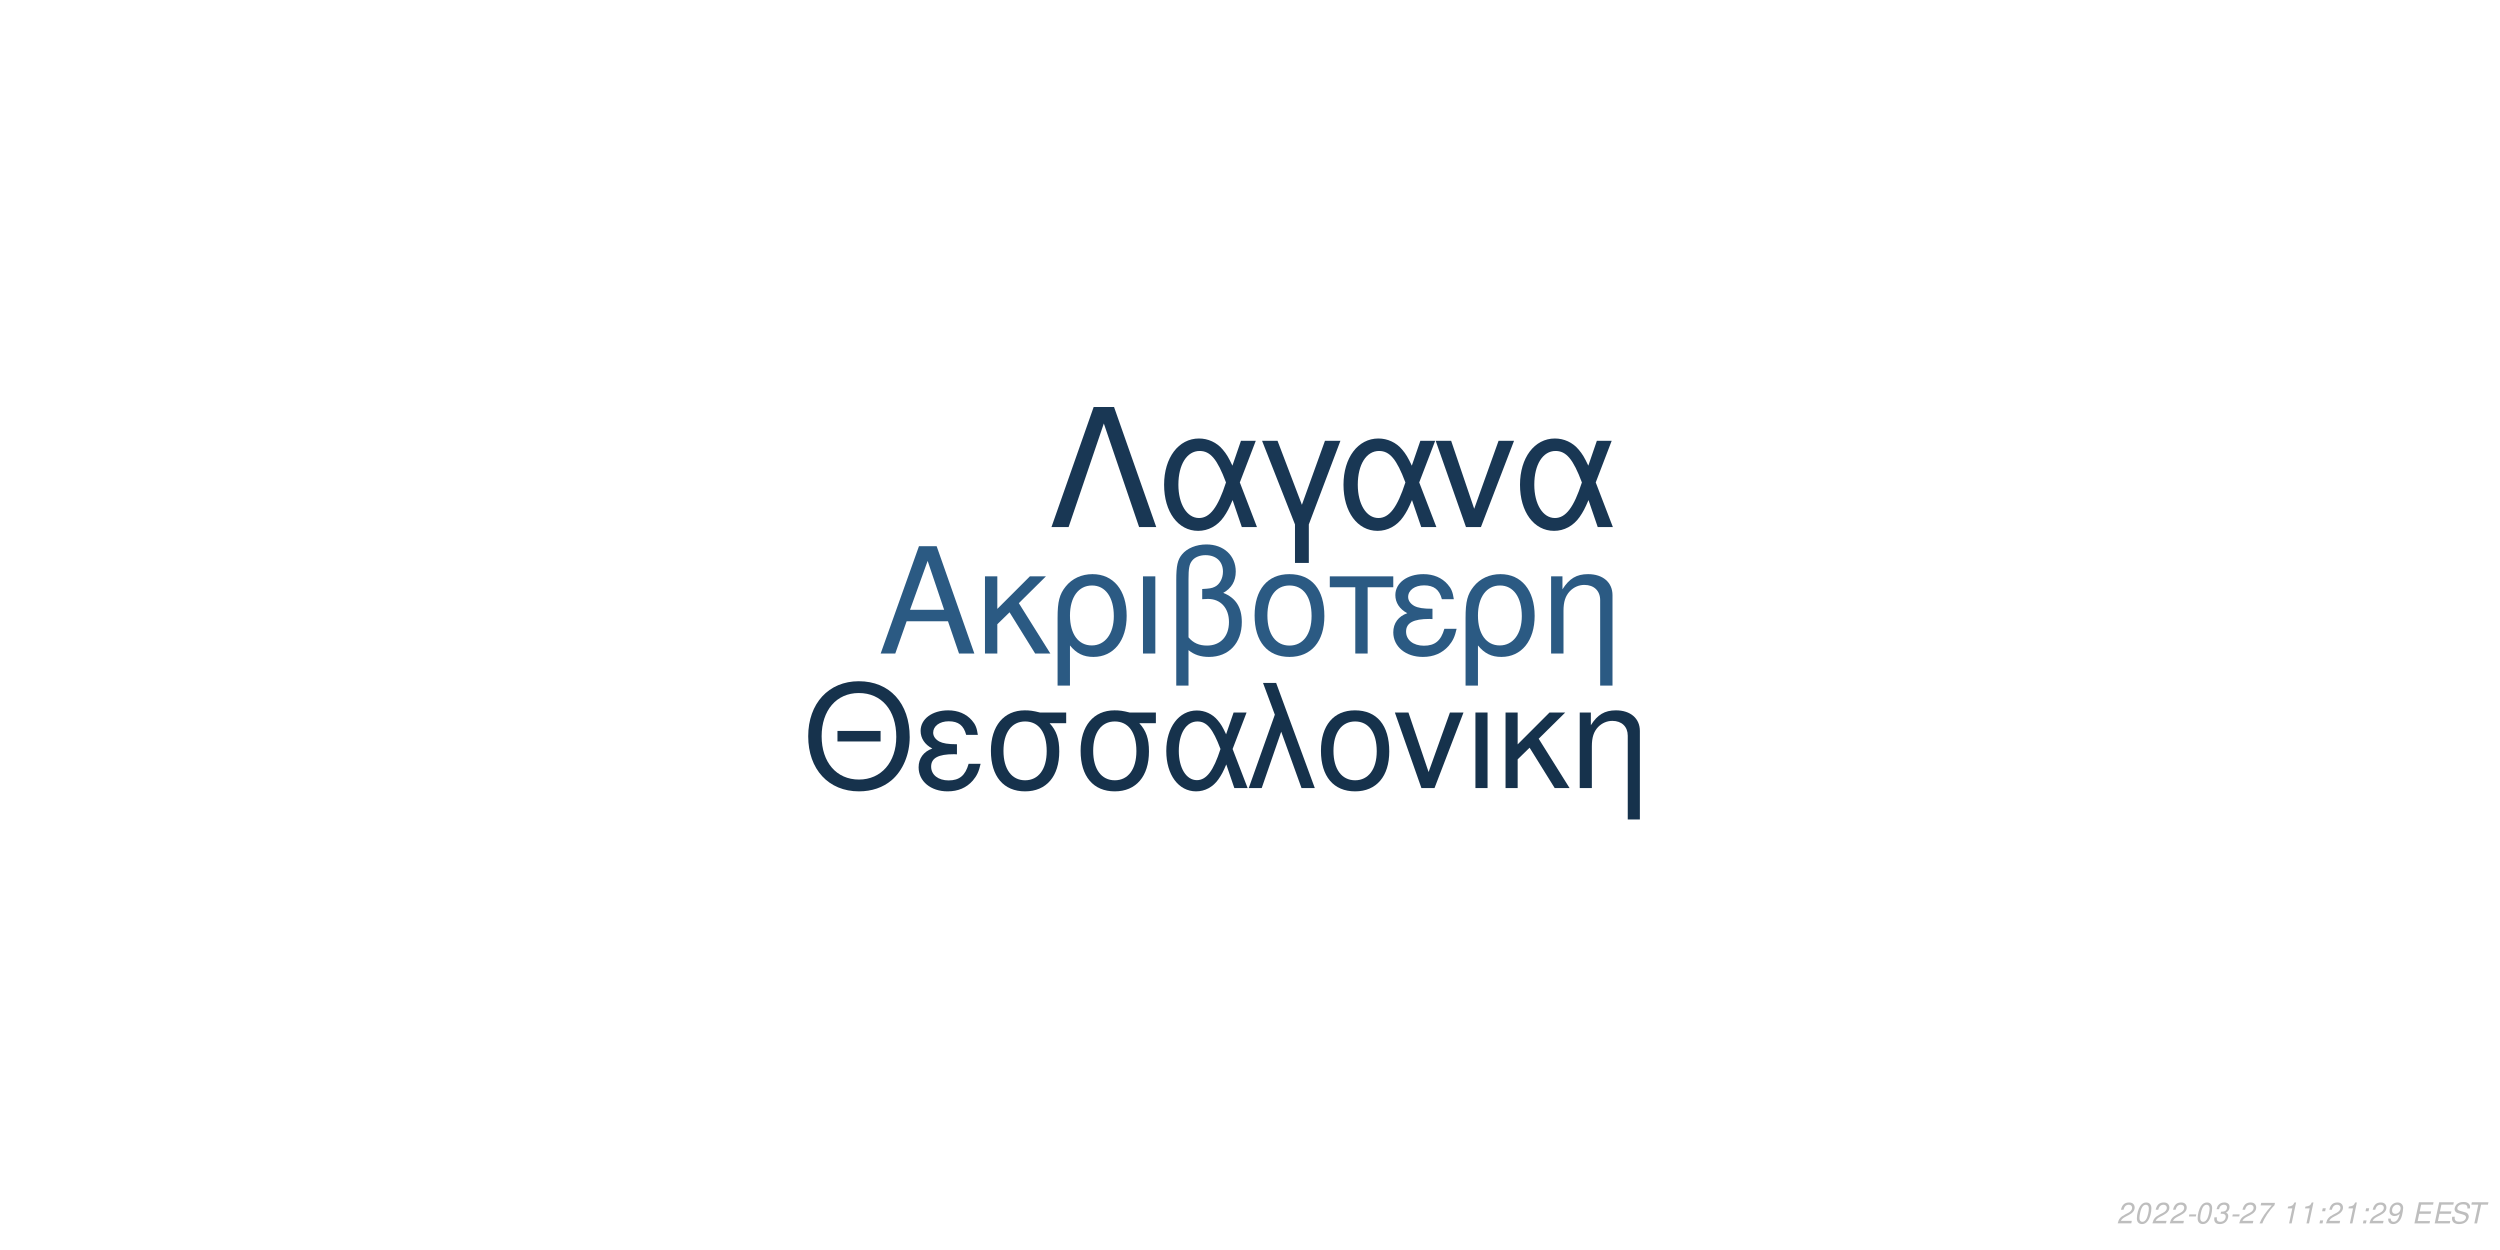
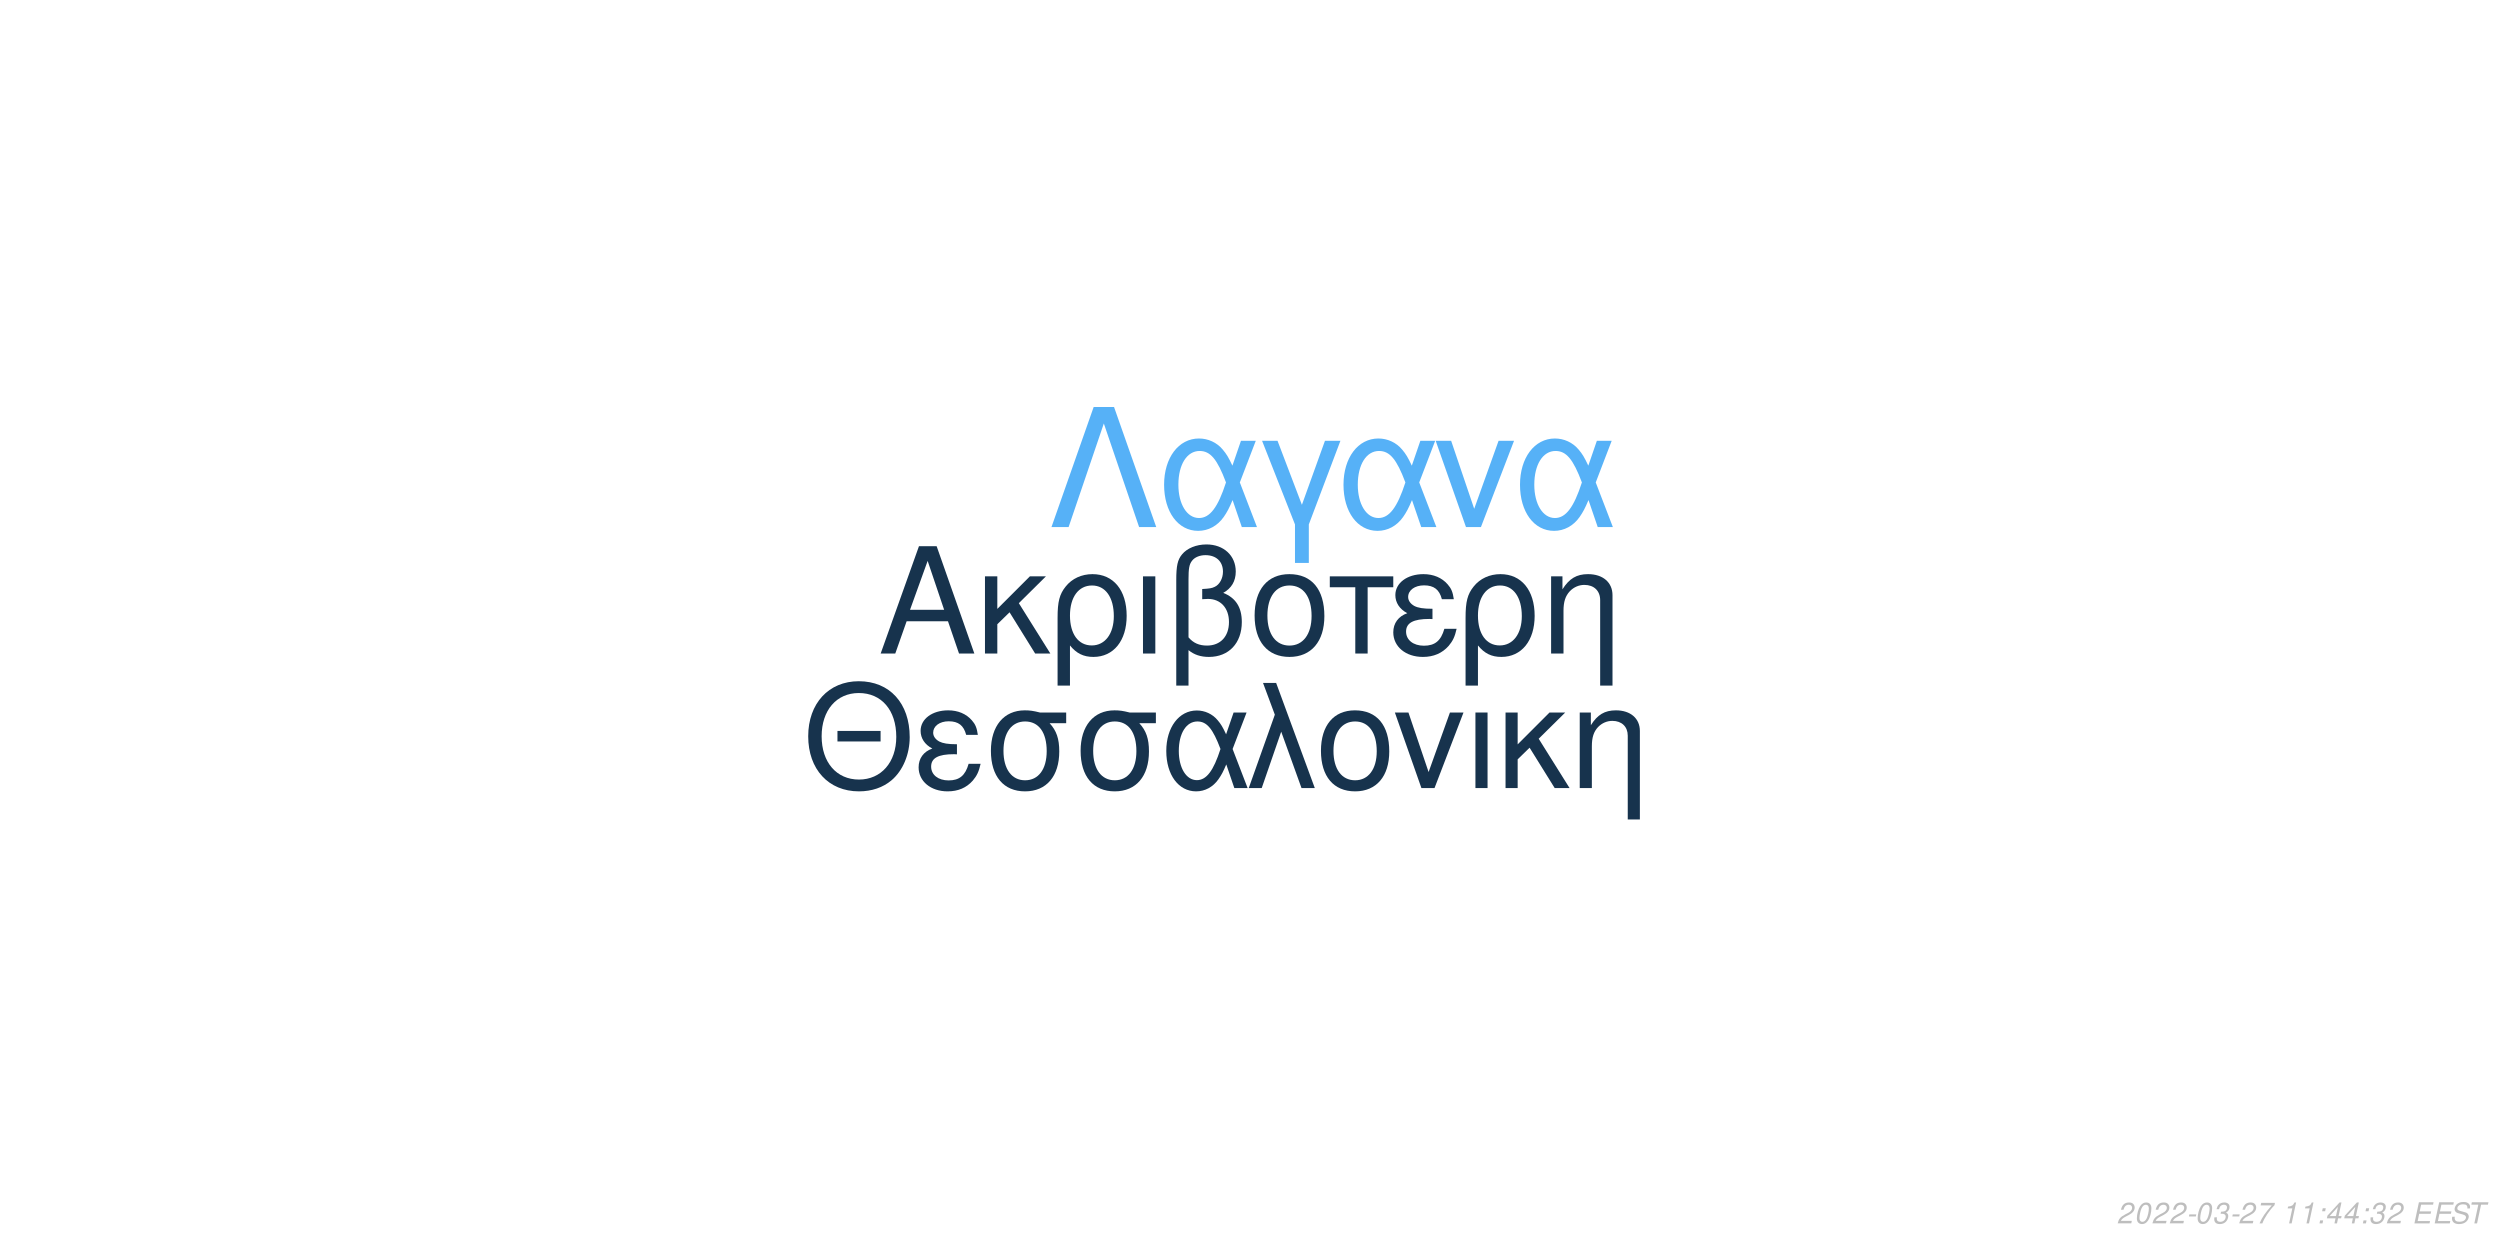
<svg xmlns="http://www.w3.org/2000/svg" xmlns:xlink="http://www.w3.org/1999/xlink" width="864pt" height="432pt" viewBox="0 0 864 432" version="1.1">
  <defs>
    <g>
      <symbol overflow="visible" id="glyph0-0">
        <path style="stroke:none;" d="" />
      </symbol>
      <symbol overflow="visible" id="glyph0-1">
        <path style="stroke:none;" d="M 24.125 -11.141 L 27.938 0 L 33.234 0 L 20.203 -37.094 L 14.094 -37.094 L 0.859 0 L 5.906 0 L 9.828 -11.141 Z M 22.797 -15.109 L 11 -15.109 L 17.094 -32.016 Z M 22.797 -15.109 " />
      </symbol>
      <symbol overflow="visible" id="glyph0-2">
        <path style="stroke:none;" d="M 7.172 -15.422 L 7.172 -26.672 L 2.906 -26.672 L 2.906 0 L 7.172 0 L 7.172 -10.125 L 11.406 -14.25 L 20.25 0 L 25.5 0 L 14.609 -17.406 L 23.969 -26.672 L 18.422 -26.672 Z M 7.172 -15.422 " />
      </symbol>
      <symbol overflow="visible" id="glyph0-3">
        <path style="stroke:none;" d="M 3 11.094 L 7.281 11.094 L 7.281 -2.797 C 9.516 -0.047 11.953 1.172 15.375 1.172 C 22.344 1.172 26.875 -4.422 26.875 -13.031 C 26.875 -21.891 22.297 -27.438 15.062 -27.438 C 11.297 -27.438 7.984 -25.906 5.797 -23.156 C 3.672 -20.516 3 -17.969 3 -12.359 Z M 14.906 -23.516 C 19.547 -23.516 22.438 -19.438 22.438 -12.922 C 22.438 -6.812 19.391 -2.797 14.812 -2.797 C 10.172 -2.797 7.281 -6.766 7.281 -13.125 C 7.281 -19.484 10.234 -23.516 14.906 -23.516 Z M 14.906 -23.516 " />
      </symbol>
      <symbol overflow="visible" id="glyph0-4">
        <path style="stroke:none;" d="M 3.516 0 L 7.781 0 L 7.781 -26.672 L 3.516 -26.672 Z M 3.516 0 " />
      </symbol>
      <symbol overflow="visible" id="glyph0-5">
        <path style="stroke:none;" d="M 4.016 11.094 L 8.25 11.094 L 8.25 -1.172 C 10.172 0.406 12.422 1.172 15.312 1.172 C 22.188 1.172 26.672 -3.609 26.672 -10.891 C 26.672 -15.984 24.578 -19.234 20.25 -20.969 C 23.109 -22.547 24.578 -25.031 24.578 -28.344 C 24.578 -33.844 20.406 -37.703 14.453 -37.703 C 10.938 -37.703 7.734 -36.391 6 -34.25 C 4.484 -32.422 4.016 -30.328 4.016 -25.391 Z M 8.25 -25.656 C 8.25 -29.359 8.5 -30.844 9.469 -32.062 C 10.375 -33.281 12.156 -34 14.094 -34 C 17.812 -34 20.156 -31.812 20.156 -28.297 C 20.156 -25.953 18.984 -23.812 17.297 -23.047 C 16.281 -22.547 15.469 -22.438 12.984 -22.297 L 12.984 -18.781 C 13.734 -18.828 14.344 -18.875 14.969 -18.875 C 19.344 -18.875 22.234 -15.719 22.234 -10.891 C 22.234 -5.906 19.281 -2.75 14.656 -2.75 C 11.953 -2.75 9.922 -3.609 8.25 -5.594 Z M 8.25 -25.656 " />
      </symbol>
      <symbol overflow="visible" id="glyph0-6">
        <path style="stroke:none;" d="M 14.094 -27.438 C 6.562 -27.438 2.094 -22.094 2.094 -13.125 C 2.094 -4.125 6.562 1.172 14.141 1.172 C 21.672 1.172 26.203 -4.172 26.203 -12.922 C 26.203 -22.188 21.828 -27.438 14.094 -27.438 Z M 14.141 -23.516 C 18.938 -23.516 21.781 -19.594 21.781 -12.984 C 21.781 -6.672 18.828 -2.75 14.141 -2.75 C 9.422 -2.75 6.516 -6.672 6.516 -13.125 C 6.516 -19.594 9.422 -23.516 14.141 -23.516 Z M 14.141 -23.516 " />
      </symbol>
      <symbol overflow="visible" id="glyph0-7">
        <path style="stroke:none;" d="M 7.891 0 L 12.156 0 L 12.156 -22.906 L 21.016 -22.906 L 21.016 -26.672 L -0.922 -26.672 L -0.922 -22.906 L 7.891 -22.906 Z M 7.891 0 " />
      </symbol>
      <symbol overflow="visible" id="glyph0-8">
        <path style="stroke:none;" d="M 14.562 -15.469 C 11.344 -15.469 9.562 -15.781 8.297 -16.438 C 6.922 -17.203 6.156 -18.328 6.156 -19.547 C 6.156 -21.891 8.453 -23.562 11.656 -23.562 C 15.062 -23.562 16.953 -22.094 17.812 -18.781 L 21.938 -18.781 C 21.578 -21.266 21.062 -22.5 19.797 -23.922 C 17.812 -26.203 14.906 -27.438 11.453 -27.438 C 5.797 -27.438 1.734 -24.375 1.734 -20.203 C 1.734 -17.609 3.156 -15.375 5.859 -13.938 C 2.797 -12.875 1.016 -10.484 1.016 -7.328 C 1.016 -2.391 5.297 1.172 11.25 1.172 C 14.969 1.172 17.906 -0.109 20.156 -2.641 C 21.578 -4.328 22.297 -5.797 22.906 -8.547 L 18.672 -8.547 C 17.5 -4.422 15.422 -2.703 11.609 -2.703 C 7.938 -2.703 5.438 -4.688 5.438 -7.578 C 5.438 -10.578 7.938 -11.953 13.484 -11.953 C 13.641 -11.953 14.094 -11.953 14.562 -11.906 Z M 14.562 -15.469 " />
      </symbol>
      <symbol overflow="visible" id="glyph0-9">
        <path style="stroke:none;" d="M 3.562 -26.672 L 3.562 0 L 7.844 0 L 7.844 -14.703 C 7.844 -17.906 8.5 -19.891 10.031 -21.531 C 11.406 -22.953 13.188 -23.719 15.062 -23.719 C 18.375 -23.719 20.516 -21.672 20.516 -18.469 L 20.516 11.094 L 24.781 11.094 L 24.781 -20.156 C 24.781 -24.578 21.469 -27.438 16.328 -27.438 C 12.359 -27.438 9.828 -25.906 7.484 -22.188 L 7.484 -26.672 Z M 3.562 -26.672 " />
      </symbol>
      <symbol overflow="visible" id="glyph1-0">
        <path style="stroke:none;" d="" />
      </symbol>
      <symbol overflow="visible" id="glyph1-1">
        <path style="stroke:none;" d="M 26.859 -19.734 L 11.953 -19.734 L 11.953 -16.094 L 26.859 -16.094 Z M 19.328 -36.922 C 8.922 -36.922 1.844 -29.25 1.844 -17.891 C 1.844 -6.484 8.875 1.141 19.391 1.141 C 23.812 1.141 27.703 -0.203 30.641 -2.688 C 34.578 -6.031 36.922 -11.656 36.922 -17.594 C 36.922 -29.297 30 -36.922 19.328 -36.922 Z M 19.328 -32.844 C 27.203 -32.844 32.281 -26.906 32.281 -17.688 C 32.281 -8.922 27.062 -2.938 19.391 -2.938 C 11.609 -2.938 6.484 -8.922 6.484 -17.891 C 6.484 -26.859 11.609 -32.844 19.328 -32.844 Z M 19.328 -32.844 " />
      </symbol>
      <symbol overflow="visible" id="glyph1-2">
        <path style="stroke:none;" d="M 14.25 -15.141 C 11.109 -15.141 9.375 -15.453 8.125 -16.094 C 6.781 -16.844 6.031 -17.938 6.031 -19.141 C 6.031 -21.422 8.266 -23.078 11.406 -23.078 C 14.75 -23.078 16.594 -21.625 17.438 -18.391 L 21.469 -18.391 C 21.125 -20.828 20.625 -22.031 19.391 -23.422 C 17.438 -25.656 14.594 -26.859 11.219 -26.859 C 5.688 -26.859 1.688 -23.875 1.688 -19.781 C 1.688 -17.234 3.094 -15.047 5.734 -13.656 C 2.734 -12.609 1 -10.266 1 -7.172 C 1 -2.344 5.188 1.141 11.016 1.141 C 14.656 1.141 17.547 -0.094 19.734 -2.594 C 21.125 -4.234 21.828 -5.688 22.422 -8.375 L 18.281 -8.375 C 17.141 -4.328 15.094 -2.641 11.359 -2.641 C 7.766 -2.641 5.328 -4.578 5.328 -7.422 C 5.328 -10.359 7.766 -11.703 13.203 -11.703 C 13.359 -11.703 13.797 -11.703 14.25 -11.656 Z M 14.25 -15.141 " />
      </symbol>
      <symbol overflow="visible" id="glyph1-3">
        <path style="stroke:none;" d="M 29 -26.109 L 19.938 -26.109 C 17.594 -26.703 16.438 -26.859 14.703 -26.859 C 7.469 -26.859 2.984 -21.469 2.984 -12.859 C 2.984 -4.031 7.375 1.141 14.797 1.141 C 22.172 1.141 26.609 -4.078 26.609 -12.656 C 26.609 -17.047 25.656 -19.828 23.266 -22.422 L 29 -22.422 Z M 14.797 -23.016 C 19.531 -23.016 22.266 -19.234 22.266 -12.75 C 22.266 -6.531 19.438 -2.688 14.797 -2.688 C 10.172 -2.688 7.328 -6.531 7.328 -12.859 C 7.328 -19.188 10.172 -23.016 14.797 -23.016 Z M 14.797 -23.016 " />
      </symbol>
      <symbol overflow="visible" id="glyph1-4">
        <path style="stroke:none;" d="M 29.344 -26.109 L 24.859 -26.109 L 22.266 -18.578 C 21.125 -21.031 20.484 -22.125 19.328 -23.469 C 17.547 -25.609 14.906 -26.812 12.156 -26.812 C 5.984 -26.812 1.594 -20.984 1.594 -12.812 C 1.594 -4.578 5.828 1.141 11.906 1.141 C 14.953 1.141 17.734 -0.344 19.625 -3.047 C 20.672 -4.531 21.281 -5.688 22.328 -8.172 L 25.109 0 L 29.703 0 L 24.516 -13.5 Z M 20.328 -13.5 C 17.891 -5.922 15.453 -2.734 12.156 -2.734 C 8.516 -2.734 5.922 -6.922 5.922 -12.812 C 5.922 -18.938 8.516 -23.016 12.359 -23.016 C 15.594 -23.016 17.688 -20.531 20.328 -13.5 Z M 20.328 -13.5 " />
      </symbol>
      <symbol overflow="visible" id="glyph1-5">
        <path style="stroke:none;" d="M 1.094 0 L 5.578 0 L 12.312 -19.484 L 19.328 0 L 23.922 0 L 10.562 -36.328 L 6.031 -36.328 L 10.109 -25.359 Z M 1.094 0 " />
      </symbol>
      <symbol overflow="visible" id="glyph1-6">
        <path style="stroke:none;" d="M 13.797 -26.859 C 6.422 -26.859 2.047 -21.625 2.047 -12.859 C 2.047 -4.031 6.422 1.141 13.859 1.141 C 21.234 1.141 25.656 -4.078 25.656 -12.656 C 25.656 -21.719 21.375 -26.859 13.797 -26.859 Z M 13.859 -23.016 C 18.531 -23.016 21.328 -19.188 21.328 -12.703 C 21.328 -6.531 18.438 -2.688 13.859 -2.688 C 9.219 -2.688 6.375 -6.531 6.375 -12.859 C 6.375 -19.188 9.219 -23.016 13.859 -23.016 Z M 13.859 -23.016 " />
      </symbol>
      <symbol overflow="visible" id="glyph1-7">
        <path style="stroke:none;" d="M 14.297 0 L 24.312 -26.109 L 19.625 -26.109 L 12.25 -5.531 L 5.281 -26.109 L 0.594 -26.109 L 9.766 0 Z M 14.297 0 " />
      </symbol>
      <symbol overflow="visible" id="glyph1-8">
        <path style="stroke:none;" d="M 3.438 0 L 7.625 0 L 7.625 -26.109 L 3.438 -26.109 Z M 3.438 0 " />
      </symbol>
      <symbol overflow="visible" id="glyph1-9">
        <path style="stroke:none;" d="M 7.031 -15.094 L 7.031 -26.109 L 2.844 -26.109 L 2.844 0 L 7.031 0 L 7.031 -9.922 L 11.156 -13.953 L 19.828 0 L 24.969 0 L 14.297 -17.047 L 23.469 -26.109 L 18.031 -26.109 Z M 7.031 -15.094 " />
      </symbol>
      <symbol overflow="visible" id="glyph1-10">
        <path style="stroke:none;" d="M 3.484 -26.109 L 3.484 0 L 7.672 0 L 7.672 -14.406 C 7.672 -17.547 8.328 -19.484 9.812 -21.078 C 11.156 -22.469 12.906 -23.219 14.75 -23.219 C 17.984 -23.219 20.078 -21.234 20.078 -18.094 L 20.078 10.859 L 24.266 10.859 L 24.266 -19.734 C 24.266 -24.062 21.031 -26.859 16 -26.859 C 12.109 -26.859 9.609 -25.359 7.328 -21.719 L 7.328 -26.109 Z M 3.484 -26.109 " />
      </symbol>
      <symbol overflow="visible" id="glyph2-0">
        <path style="stroke:none;" d="" />
      </symbol>
      <symbol overflow="visible" id="glyph2-1">
        <path style="stroke:none;" d="M 22.531 -41.484 L 15.484 -41.484 L 0.906 0 L 6.828 0 L 19 -35.797 L 31.188 0 L 37.109 0 Z M 22.531 -41.484 " />
      </symbol>
      <symbol overflow="visible" id="glyph2-2">
        <path style="stroke:none;" d="M 33.516 -29.812 L 28.391 -29.812 L 25.438 -21.219 C 24.125 -24.016 23.391 -25.266 22.078 -26.797 C 20.031 -29.25 17.016 -30.609 13.891 -30.609 C 6.828 -30.609 1.828 -23.953 1.828 -14.625 C 1.828 -5.234 6.656 1.312 13.594 1.312 C 17.078 1.312 20.266 -0.391 22.422 -3.469 C 23.609 -5.172 24.297 -6.484 25.5 -9.328 L 28.688 0 L 33.922 0 L 28 -15.422 Z M 23.219 -15.422 C 20.422 -6.766 17.641 -3.125 13.891 -3.125 C 9.734 -3.125 6.766 -7.906 6.766 -14.625 C 6.766 -21.625 9.734 -26.297 14.109 -26.297 C 17.812 -26.297 20.203 -23.453 23.219 -15.422 Z M 23.219 -15.422 " />
      </symbol>
      <symbol overflow="visible" id="glyph2-3">
        <path style="stroke:none;" d="M 12.062 12.406 L 16.844 12.406 L 16.844 -0.906 L 27.766 -29.812 L 22.422 -29.812 L 14.453 -7.688 L 6.031 -29.812 L 0.688 -29.812 L 12.062 -0.906 Z M 12.062 12.406 " />
      </symbol>
      <symbol overflow="visible" id="glyph2-4">
        <path style="stroke:none;" d="M 16.328 0 L 27.766 -29.812 L 22.422 -29.812 L 14 -6.312 L 6.031 -29.812 L 0.688 -29.812 L 11.156 0 Z M 16.328 0 " />
      </symbol>
      <symbol overflow="visible" id="glyph3-0">
        <path style="stroke:none;" d="" />
      </symbol>
      <symbol overflow="visible" id="glyph3-1">
        <path style="stroke:none;" d="M 5.234 -0.875 L 1.469 -0.875 C 1.641 -1.375 2.203 -1.891 3.109 -2.344 L 4.234 -2.938 C 5.562 -3.625 6.219 -4.469 6.219 -5.484 C 6.219 -5.938 6.062 -6.359 5.797 -6.656 C 5.469 -7.047 4.984 -7.234 4.312 -7.234 C 2.766 -7.234 1.891 -6.453 1.484 -4.734 L 2.375 -4.734 C 2.484 -5.188 2.609 -5.484 2.797 -5.75 C 3.094 -6.203 3.609 -6.453 4.188 -6.453 C 4.891 -6.453 5.344 -6.031 5.344 -5.375 C 5.344 -4.703 4.859 -4.094 4.016 -3.656 L 2.984 -3.125 C 1.234 -2.188 0.797 -1.656 0.344 -0.016 L 5.047 -0.016 Z M 5.234 -0.875 " />
      </symbol>
      <symbol overflow="visible" id="glyph3-2">
        <path style="stroke:none;" d="M 4.203 -7.234 C 3.375 -7.234 2.688 -6.812 2.125 -5.984 C 1.484 -5.047 0.984 -3.188 0.984 -1.734 C 0.984 -1.109 1.172 -0.562 1.484 -0.266 C 1.797 0.047 2.281 0.234 2.766 0.234 C 3.625 0.234 4.281 -0.156 4.859 -1.016 C 5.516 -1.953 6 -3.797 6 -5.266 C 6 -6.5 5.328 -7.234 4.203 -7.234 Z M 4.094 -6.453 C 4.734 -6.453 5.125 -5.984 5.125 -5.156 C 5.125 -4.203 4.781 -2.625 4.406 -1.812 C 3.984 -0.938 3.516 -0.547 2.875 -0.547 C 2.25 -0.547 1.875 -1.031 1.875 -1.828 C 1.875 -2.797 2.203 -4.344 2.594 -5.203 C 2.984 -6.047 3.453 -6.453 4.094 -6.453 Z M 4.094 -6.453 " />
      </symbol>
      <symbol overflow="visible" id="glyph3-3">
        <path style="stroke:none;" d="M 3.516 -3.125 L 1.125 -3.125 L 0.969 -2.406 L 3.359 -2.406 Z M 3.516 -3.125 " />
      </symbol>
      <symbol overflow="visible" id="glyph3-4">
        <path style="stroke:none;" d="M 2.922 -3.312 C 3.125 -3.344 3.234 -3.344 3.375 -3.344 C 4.203 -3.344 4.688 -3 4.688 -2.406 C 4.688 -1.312 3.906 -0.547 2.781 -0.547 C 2.047 -0.547 1.594 -0.938 1.594 -1.562 C 1.594 -1.719 1.609 -1.844 1.656 -2.094 L 0.766 -2.094 C 0.734 -1.797 0.719 -1.641 0.719 -1.469 C 0.719 -0.375 1.406 0.234 2.641 0.234 C 3.547 0.234 4.297 -0.078 4.812 -0.656 C 5.266 -1.156 5.562 -1.875 5.562 -2.547 C 5.562 -3.125 5.344 -3.453 4.797 -3.734 C 5.641 -4.234 6.016 -4.844 6.016 -5.734 C 6.016 -6.656 5.312 -7.234 4.203 -7.234 C 3.375 -7.234 2.672 -6.938 2.188 -6.375 C 1.891 -6.031 1.703 -5.641 1.516 -4.906 L 2.391 -4.906 C 2.5 -5.359 2.594 -5.594 2.734 -5.812 C 3.047 -6.234 3.516 -6.453 4.078 -6.453 C 4.734 -6.453 5.141 -6.125 5.141 -5.578 C 5.141 -5.188 5.016 -4.797 4.797 -4.547 C 4.516 -4.234 4 -4.062 3.266 -4.062 L 3.078 -4.062 Z M 2.922 -3.312 " />
      </symbol>
      <symbol overflow="visible" id="glyph3-5">
        <path style="stroke:none;" d="M 6.703 -7.094 L 1.953 -7.094 L 1.766 -6.219 L 5.594 -6.219 C 3.344 -3.688 2.266 -2.109 1.375 0 L 2.344 0 C 3.031 -1.906 4.828 -4.594 6.547 -6.281 Z M 6.703 -7.094 " />
      </symbol>
      <symbol overflow="visible" id="glyph3-6">
        <path style="stroke:none;" d="" />
      </symbol>
      <symbol overflow="visible" id="glyph3-7">
        <path style="stroke:none;" d="M 3.703 -5.188 L 2.594 0 L 3.469 0 L 5.016 -7.234 L 4.438 -7.234 C 3.906 -6.156 3.688 -6.016 2.234 -5.812 L 2.109 -5.188 Z M 3.703 -5.188 " />
      </symbol>
      <symbol overflow="visible" id="glyph3-8">
        <path style="stroke:none;" d="M 2.359 -1.031 L 1.312 -1.031 L 1.094 0 L 2.141 0 Z M 3.266 -5.234 L 2.219 -5.234 L 2 -4.203 L 3.047 -4.203 Z M 3.266 -5.234 " />
      </symbol>
      <symbol overflow="visible" id="glyph3-9">
-         <path style="stroke:none;" d="M 0.844 -1.656 C 0.844 -1.547 0.844 -1.438 0.844 -1.375 C 0.844 -0.406 1.531 0.234 2.578 0.234 C 3.203 0.234 3.766 0.016 4.297 -0.438 C 4.938 -1 5.312 -1.656 5.594 -2.719 C 5.844 -3.672 6.016 -4.766 6.016 -5.375 C 6.016 -5.844 5.844 -6.328 5.547 -6.656 C 5.203 -7.031 4.703 -7.234 4.062 -7.234 C 2.516 -7.234 1.297 -5.938 1.297 -4.266 C 1.297 -3.203 1.984 -2.547 3.047 -2.547 C 3.484 -2.547 3.953 -2.672 4.281 -2.891 C 4.406 -2.984 4.547 -3.078 4.828 -3.344 C 4.438 -1.484 3.703 -0.547 2.703 -0.547 C 2.109 -0.547 1.719 -0.938 1.719 -1.547 L 1.719 -1.656 Z M 3.953 -6.453 C 4.625 -6.453 5.141 -5.953 5.141 -5.281 C 5.141 -4.188 4.312 -3.312 3.297 -3.312 C 2.594 -3.312 2.172 -3.734 2.172 -4.453 C 2.172 -5.562 2.984 -6.453 3.953 -6.453 Z M 3.953 -6.453 " />
+         <path style="stroke:none;" d="M 3.625 -1.75 L 3.266 0 L 4.141 0 L 4.516 -1.75 L 5.562 -1.75 L 5.734 -2.531 L 4.688 -2.531 L 5.688 -7.234 L 5.016 -7.234 L 0.844 -2.672 L 0.641 -1.75 Z M 3.797 -2.531 L 1.594 -2.531 L 4.469 -5.703 Z M 3.797 -2.531 " />
      </symbol>
      <symbol overflow="visible" id="glyph3-10">
        <path style="stroke:none;" d="M 2.547 -3.312 L 6.5 -3.312 L 6.688 -4.141 L 2.719 -4.141 L 3.219 -6.469 L 7.344 -6.469 L 7.516 -7.297 L 2.453 -7.297 L 0.906 0 L 6.125 0 L 6.297 -0.812 L 2.016 -0.812 Z M 2.547 -3.312 " />
      </symbol>
      <symbol overflow="visible" id="glyph3-11">
        <path style="stroke:none;" d="M 7.062 -5.156 C 7.125 -5.438 7.141 -5.562 7.141 -5.703 C 7.141 -6.156 6.938 -6.594 6.594 -6.891 C 6.188 -7.25 5.656 -7.406 4.875 -7.406 C 3.844 -7.406 3.047 -7.125 2.5 -6.562 C 2.094 -6.141 1.781 -5.438 1.781 -4.922 C 1.781 -4.297 2.219 -3.766 2.891 -3.562 L 4.594 -3.094 C 5.406 -2.859 5.734 -2.578 5.734 -2.094 C 5.734 -1.781 5.547 -1.406 5.266 -1.141 C 4.844 -0.766 4.266 -0.578 3.453 -0.578 C 2.328 -0.578 1.812 -0.984 1.812 -1.906 C 1.812 -2.047 1.812 -2.125 1.844 -2.312 L 0.984 -2.312 C 0.906 -2.062 0.891 -1.906 0.891 -1.688 C 0.891 -0.484 1.797 0.234 3.297 0.234 C 4.359 0.234 5.234 -0.062 5.812 -0.609 C 6.344 -1.078 6.688 -1.797 6.688 -2.375 C 6.688 -2.641 6.609 -2.906 6.453 -3.156 C 6.234 -3.5 5.938 -3.703 5.469 -3.828 L 3.75 -4.312 C 2.984 -4.547 2.734 -4.734 2.734 -5.188 C 2.734 -5.547 2.875 -5.844 3.188 -6.109 C 3.547 -6.438 4.031 -6.594 4.703 -6.594 C 5.266 -6.594 5.688 -6.484 5.906 -6.297 C 6.094 -6.125 6.219 -5.797 6.219 -5.516 C 6.219 -5.422 6.203 -5.344 6.188 -5.156 Z M 7.062 -5.156 " />
      </symbol>
      <symbol overflow="visible" id="glyph3-12">
        <path style="stroke:none;" d="M 4.938 -6.469 L 7.312 -6.469 L 7.484 -7.297 L 1.75 -7.297 L 1.578 -6.469 L 3.984 -6.469 L 2.609 0 L 3.547 0 Z M 4.938 -6.469 " />
      </symbol>
    </g>
  </defs>
  <g id="surface1">
    <rect x="0" y="0" width="864" height="432" style="fill:rgb(100%,100%,100%);fill-opacity:1;stroke:none;" />
-     <g style="fill:rgb(16.863%,35.294%,51.373%);fill-opacity:1;">
+     <g style="fill:rgb(9.02%,20%,30.196%);fill-opacity:1;">
      <use xlink:href="#glyph0-1" x="303.5" y="225.861" />
      <use xlink:href="#glyph0-2" x="337.5" y="225.861" />
      <use xlink:href="#glyph0-3" x="362.5" y="225.861" />
      <use xlink:href="#glyph0-4" x="391.5" y="225.861" />
      <use xlink:href="#glyph0-5" x="402.5" y="225.861" />
      <use xlink:href="#glyph0-6" x="431.5" y="225.861" />
      <use xlink:href="#glyph0-7" x="460.5" y="225.861" />
      <use xlink:href="#glyph0-8" x="480.5" y="225.861" />
      <use xlink:href="#glyph0-3" x="503.5" y="225.861" />
      <use xlink:href="#glyph0-9" x="532.5" y="225.861" />
    </g>
-     <g style="fill:rgb(8.627%,19.608%,29.804%);fill-opacity:1;">
+     <g style="fill:rgb(9.02%,20%,30.196%);fill-opacity:1;">
      <use xlink:href="#glyph1-1" x="277.473" y="272.354" />
      <use xlink:href="#glyph1-2" x="316.473" y="272.354" />
      <use xlink:href="#glyph1-3" x="339.473" y="272.354" />
      <use xlink:href="#glyph1-3" x="370.473" y="272.354" />
      <use xlink:href="#glyph1-4" x="401.473" y="272.354" />
      <use xlink:href="#glyph1-5" x="430.473" y="272.354" />
      <use xlink:href="#glyph1-6" x="454.473" y="272.354" />
      <use xlink:href="#glyph1-7" x="481.473" y="272.354" />
      <use xlink:href="#glyph1-8" x="506.473" y="272.354" />
      <use xlink:href="#glyph1-9" x="517.473" y="272.354" />
      <use xlink:href="#glyph1-10" x="542.473" y="272.354" />
    </g>
-     <g style="fill:rgb(9.804%,21.569%,32.941%);fill-opacity:1;">
+     <g style="fill:rgb(33.725%,69.412%,96.863%);fill-opacity:1;">
      <use xlink:href="#glyph2-1" x="362.484" y="182.152" />
      <use xlink:href="#glyph2-2" x="400.484" y="182.152" />
      <use xlink:href="#glyph2-3" x="435.484" y="182.152" />
      <use xlink:href="#glyph2-2" x="462.484" y="182.152" />
      <use xlink:href="#glyph2-4" x="495.484" y="182.152" />
      <use xlink:href="#glyph2-2" x="523.484" y="182.152" />
    </g>
    <g style="fill:rgb(74.51%,74.51%,74.51%);fill-opacity:1;">
      <use xlink:href="#glyph3-1" x="731.52" y="422.81" />
      <use xlink:href="#glyph3-2" x="737.52" y="422.81" />
      <use xlink:href="#glyph3-1" x="743.52" y="422.81" />
      <use xlink:href="#glyph3-1" x="749.52" y="422.81" />
      <use xlink:href="#glyph3-3" x="755.52" y="422.81" />
      <use xlink:href="#glyph3-2" x="758.52" y="422.81" />
      <use xlink:href="#glyph3-4" x="764.52" y="422.81" />
      <use xlink:href="#glyph3-3" x="770.52" y="422.81" />
      <use xlink:href="#glyph3-1" x="773.52" y="422.81" />
      <use xlink:href="#glyph3-5" x="779.52" y="422.81" />
      <use xlink:href="#glyph3-6" x="785.52" y="422.81" />
      <use xlink:href="#glyph3-7" x="788.52" y="422.81" />
      <use xlink:href="#glyph3-7" x="794.52" y="422.81" />
      <use xlink:href="#glyph3-8" x="800.52" y="422.81" />
-       <use xlink:href="#glyph3-1" x="803.52" y="422.81" />
-       <use xlink:href="#glyph3-7" x="809.52" y="422.81" />
+       <use xlink:href="#glyph3-9" x="803.52" y="422.81" />
+       <use xlink:href="#glyph3-9" x="809.52" y="422.81" />
      <use xlink:href="#glyph3-8" x="815.52" y="422.81" />
-       <use xlink:href="#glyph3-1" x="818.52" y="422.81" />
-       <use xlink:href="#glyph3-9" x="824.52" y="422.81" />
+       <use xlink:href="#glyph3-4" x="818.52" y="422.81" />
+       <use xlink:href="#glyph3-1" x="824.52" y="422.81" />
      <use xlink:href="#glyph3-6" x="830.52" y="422.81" />
      <use xlink:href="#glyph3-10" x="833.52" y="422.81" />
      <use xlink:href="#glyph3-10" x="840.52" y="422.81" />
      <use xlink:href="#glyph3-11" x="846.52" y="422.81" />
      <use xlink:href="#glyph3-12" x="852.52" y="422.81" />
    </g>
  </g>
</svg>
